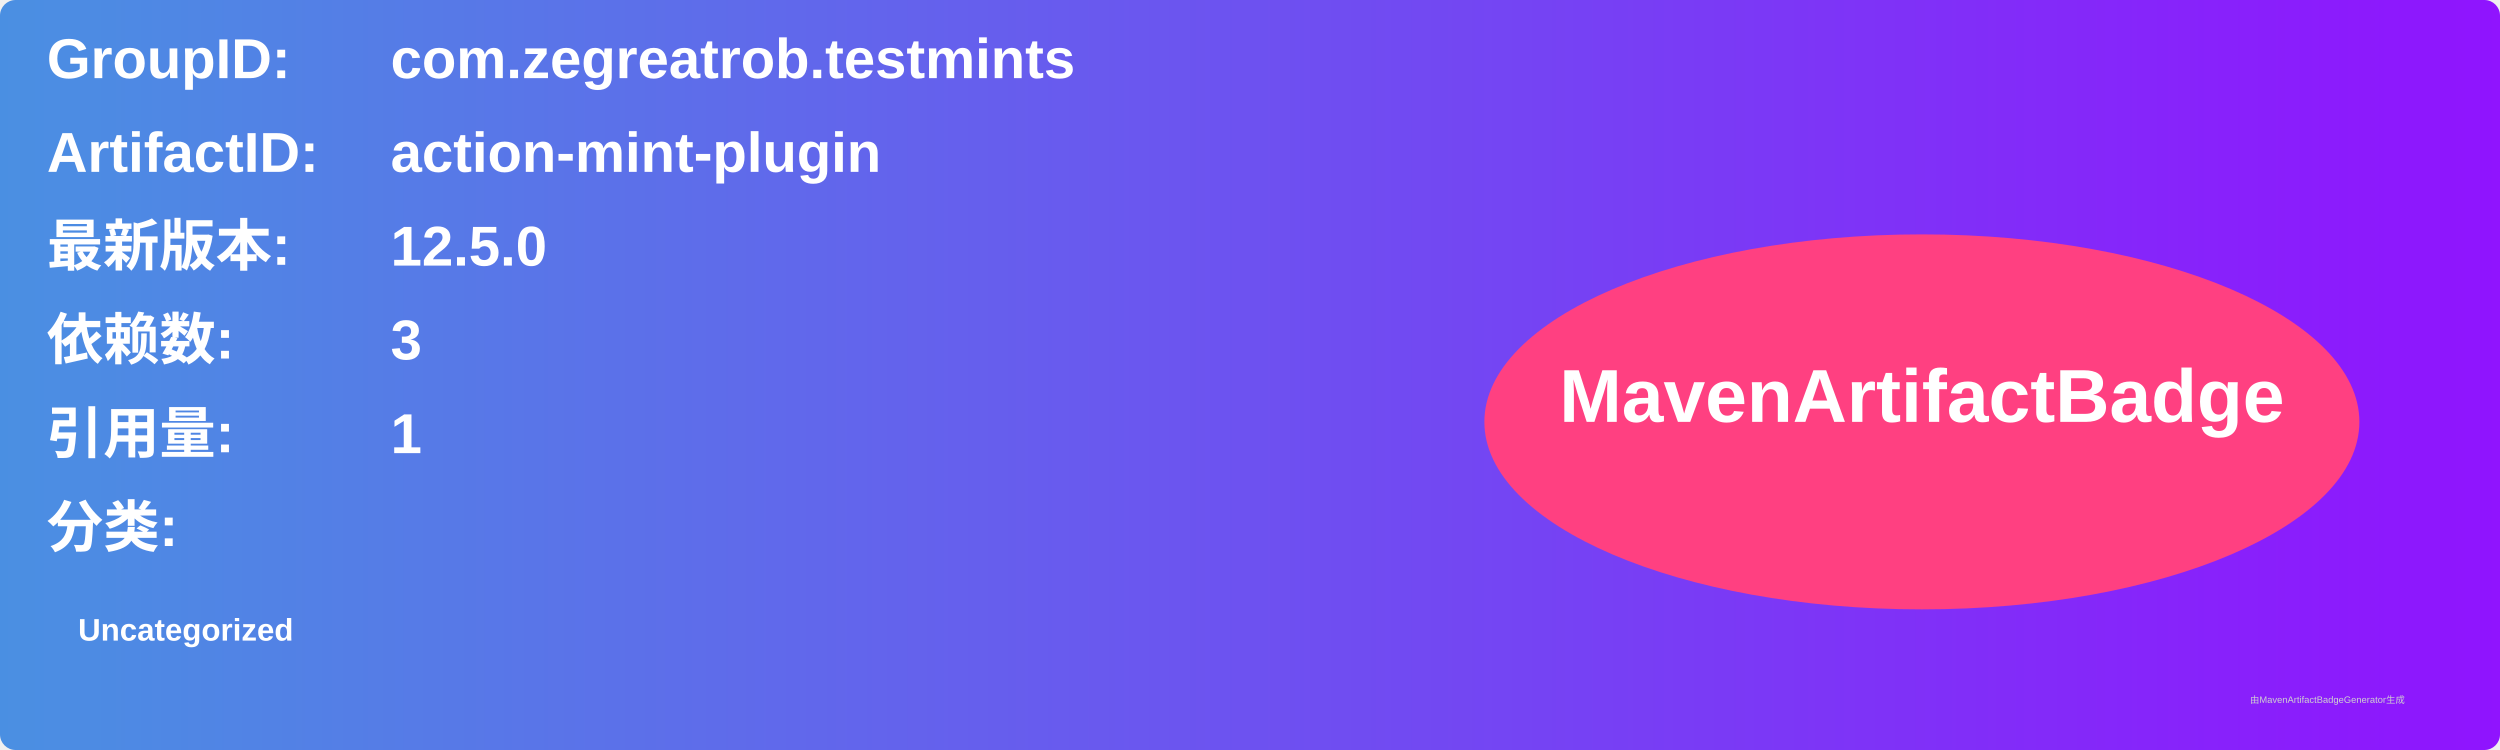
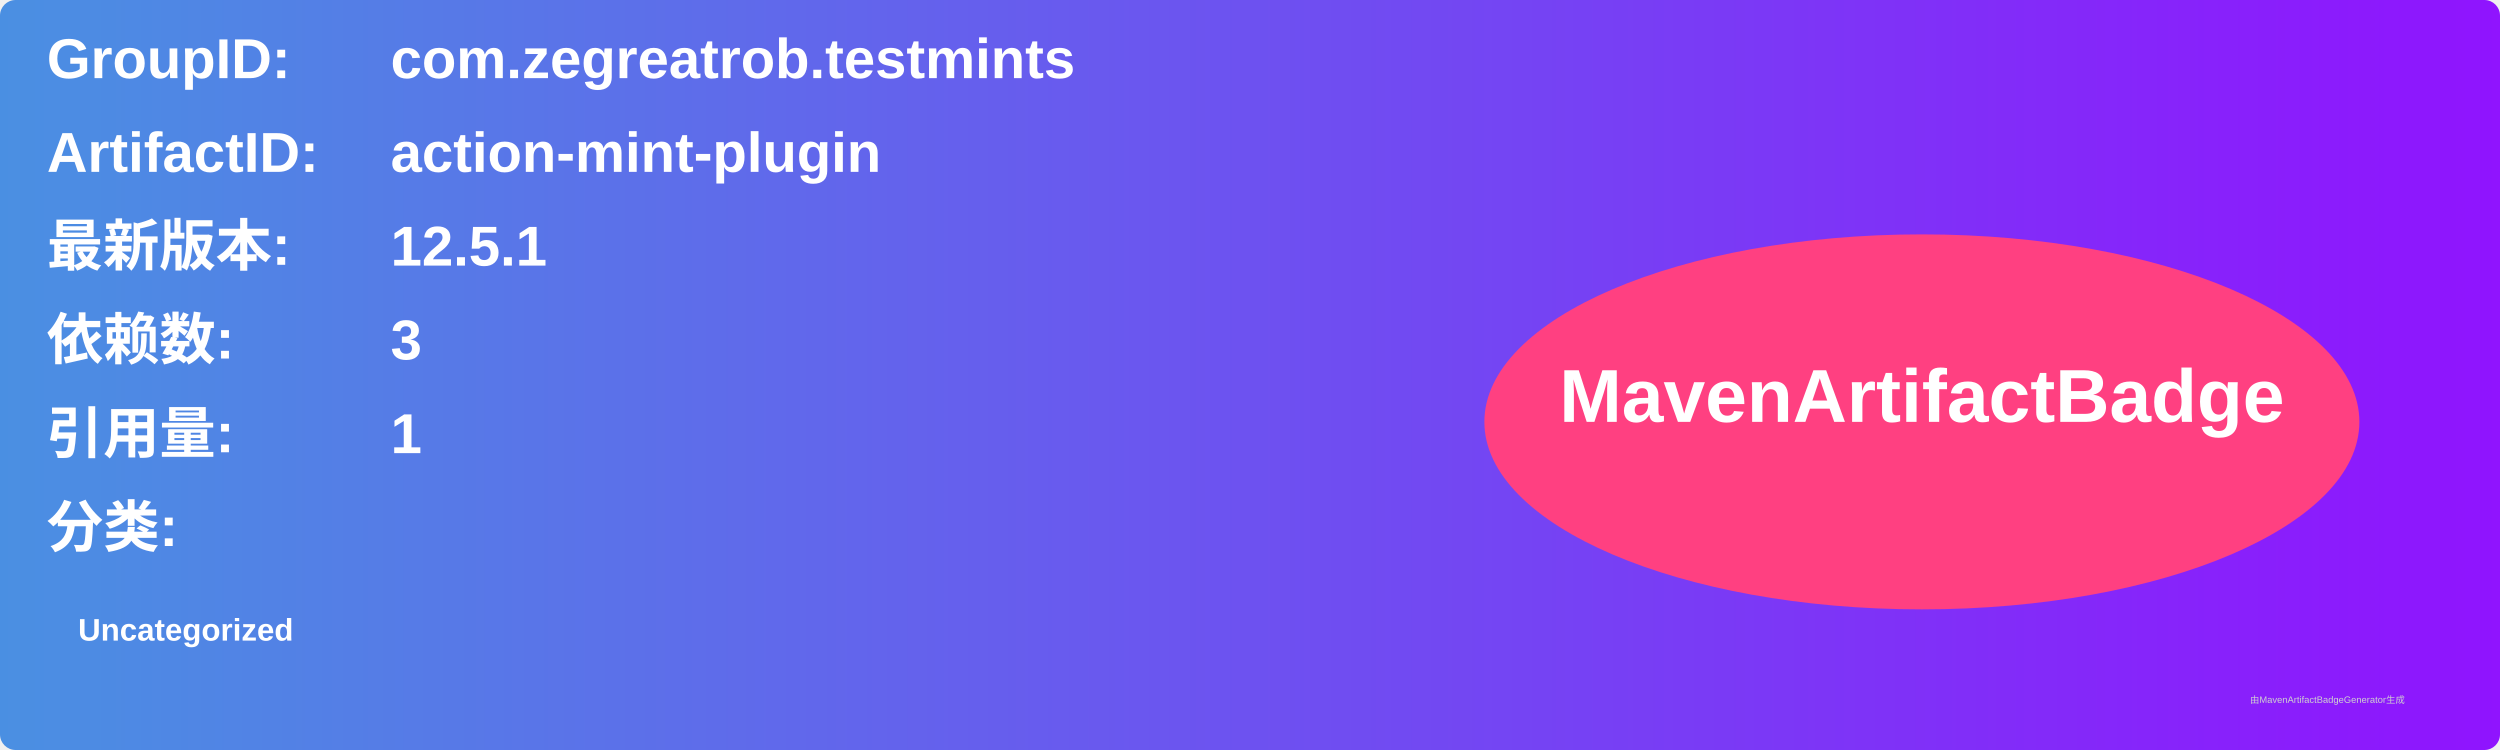
<svg xmlns="http://www.w3.org/2000/svg" width="800" height="240" viewBox="0 0 800 240">
  <linearGradient id="grad" x1="0%" y1="0%" x2="100%" y2="0%">
    <stop offset="0%" stop-color="#4a90e2" />
    <stop offset="100%" stop-color="#9013fe" />
  </linearGradient>
  <rect width="100%" height="100%" rx="5" ry="5" fill="url(#grad)" />
  <g transform="translate(15, 15)">
    <text x="0" y="10" font-family="Arial" font-size="18" fill="white" font-weight="bold" width="260">GroupID:</text>
    <text x="110" y="10" font-family="Arial" font-size="18" fill="white" font-weight="bold" width="460">com.zegreatrob.testmints</text>
    <text x="0" y="40" font-family="Arial" font-size="18" fill="white" font-weight="bold" width="260">ArtifactID:</text>
    <text x="110" y="40" font-family="Arial" font-size="18" fill="white" font-weight="bold" width="460">action-mint-plugin</text>
    <text x="0" y="70" font-family="Arial" font-size="18" fill="white" font-weight="bold">最新版本:</text>
    <text x="110" y="70" font-family="Arial" font-size="18" fill="white" font-weight="bold">
-       <tspan font-weight="bold">12.5.0</tspan>
+       <tspan font-weight="bold">12.5.1</tspan>
    </text>
    <text x="0" y="100" font-family="Arial" font-size="18" fill="white" font-weight="bold">依赖数: </text>
    <text x="110" y="100" font-family="Arial" font-size="18" fill="white">
      <tspan font-weight="bold">3</tspan>
    </text>
    <text x="0" y="130" font-family="Arial" font-size="18" fill="white" font-weight="bold">引用量: </text>
    <text x="110" y="130" font-family="Arial" font-size="18" fill="white">
      <tspan font-weight="bold">1</tspan>
    </text>
    <text x="0" y="160" font-family="Arial" font-size="18" fill="white" font-weight="bold">分类:</text>
    <text x="10" y="190" font-family="Arial" font-size="10" fill="white">
      <tspan font-weight="bold">Uncategorized</tspan>
    </text>
    <ellipse cx="600" cy="120" rx="140" ry="60" fill="#ff4081" />
    <text x="600" y="120" text-anchor="middle" font-family="Arial" font-size="24" fill="white" font-weight="bold">MavenArtifactBadge</text>
  </g>
  <text x="720" y="225" font-family="Arial" font-size="3" fill="#d0d0d0">由MavenArtifactBadgeGenerator生成</text>
</svg>
